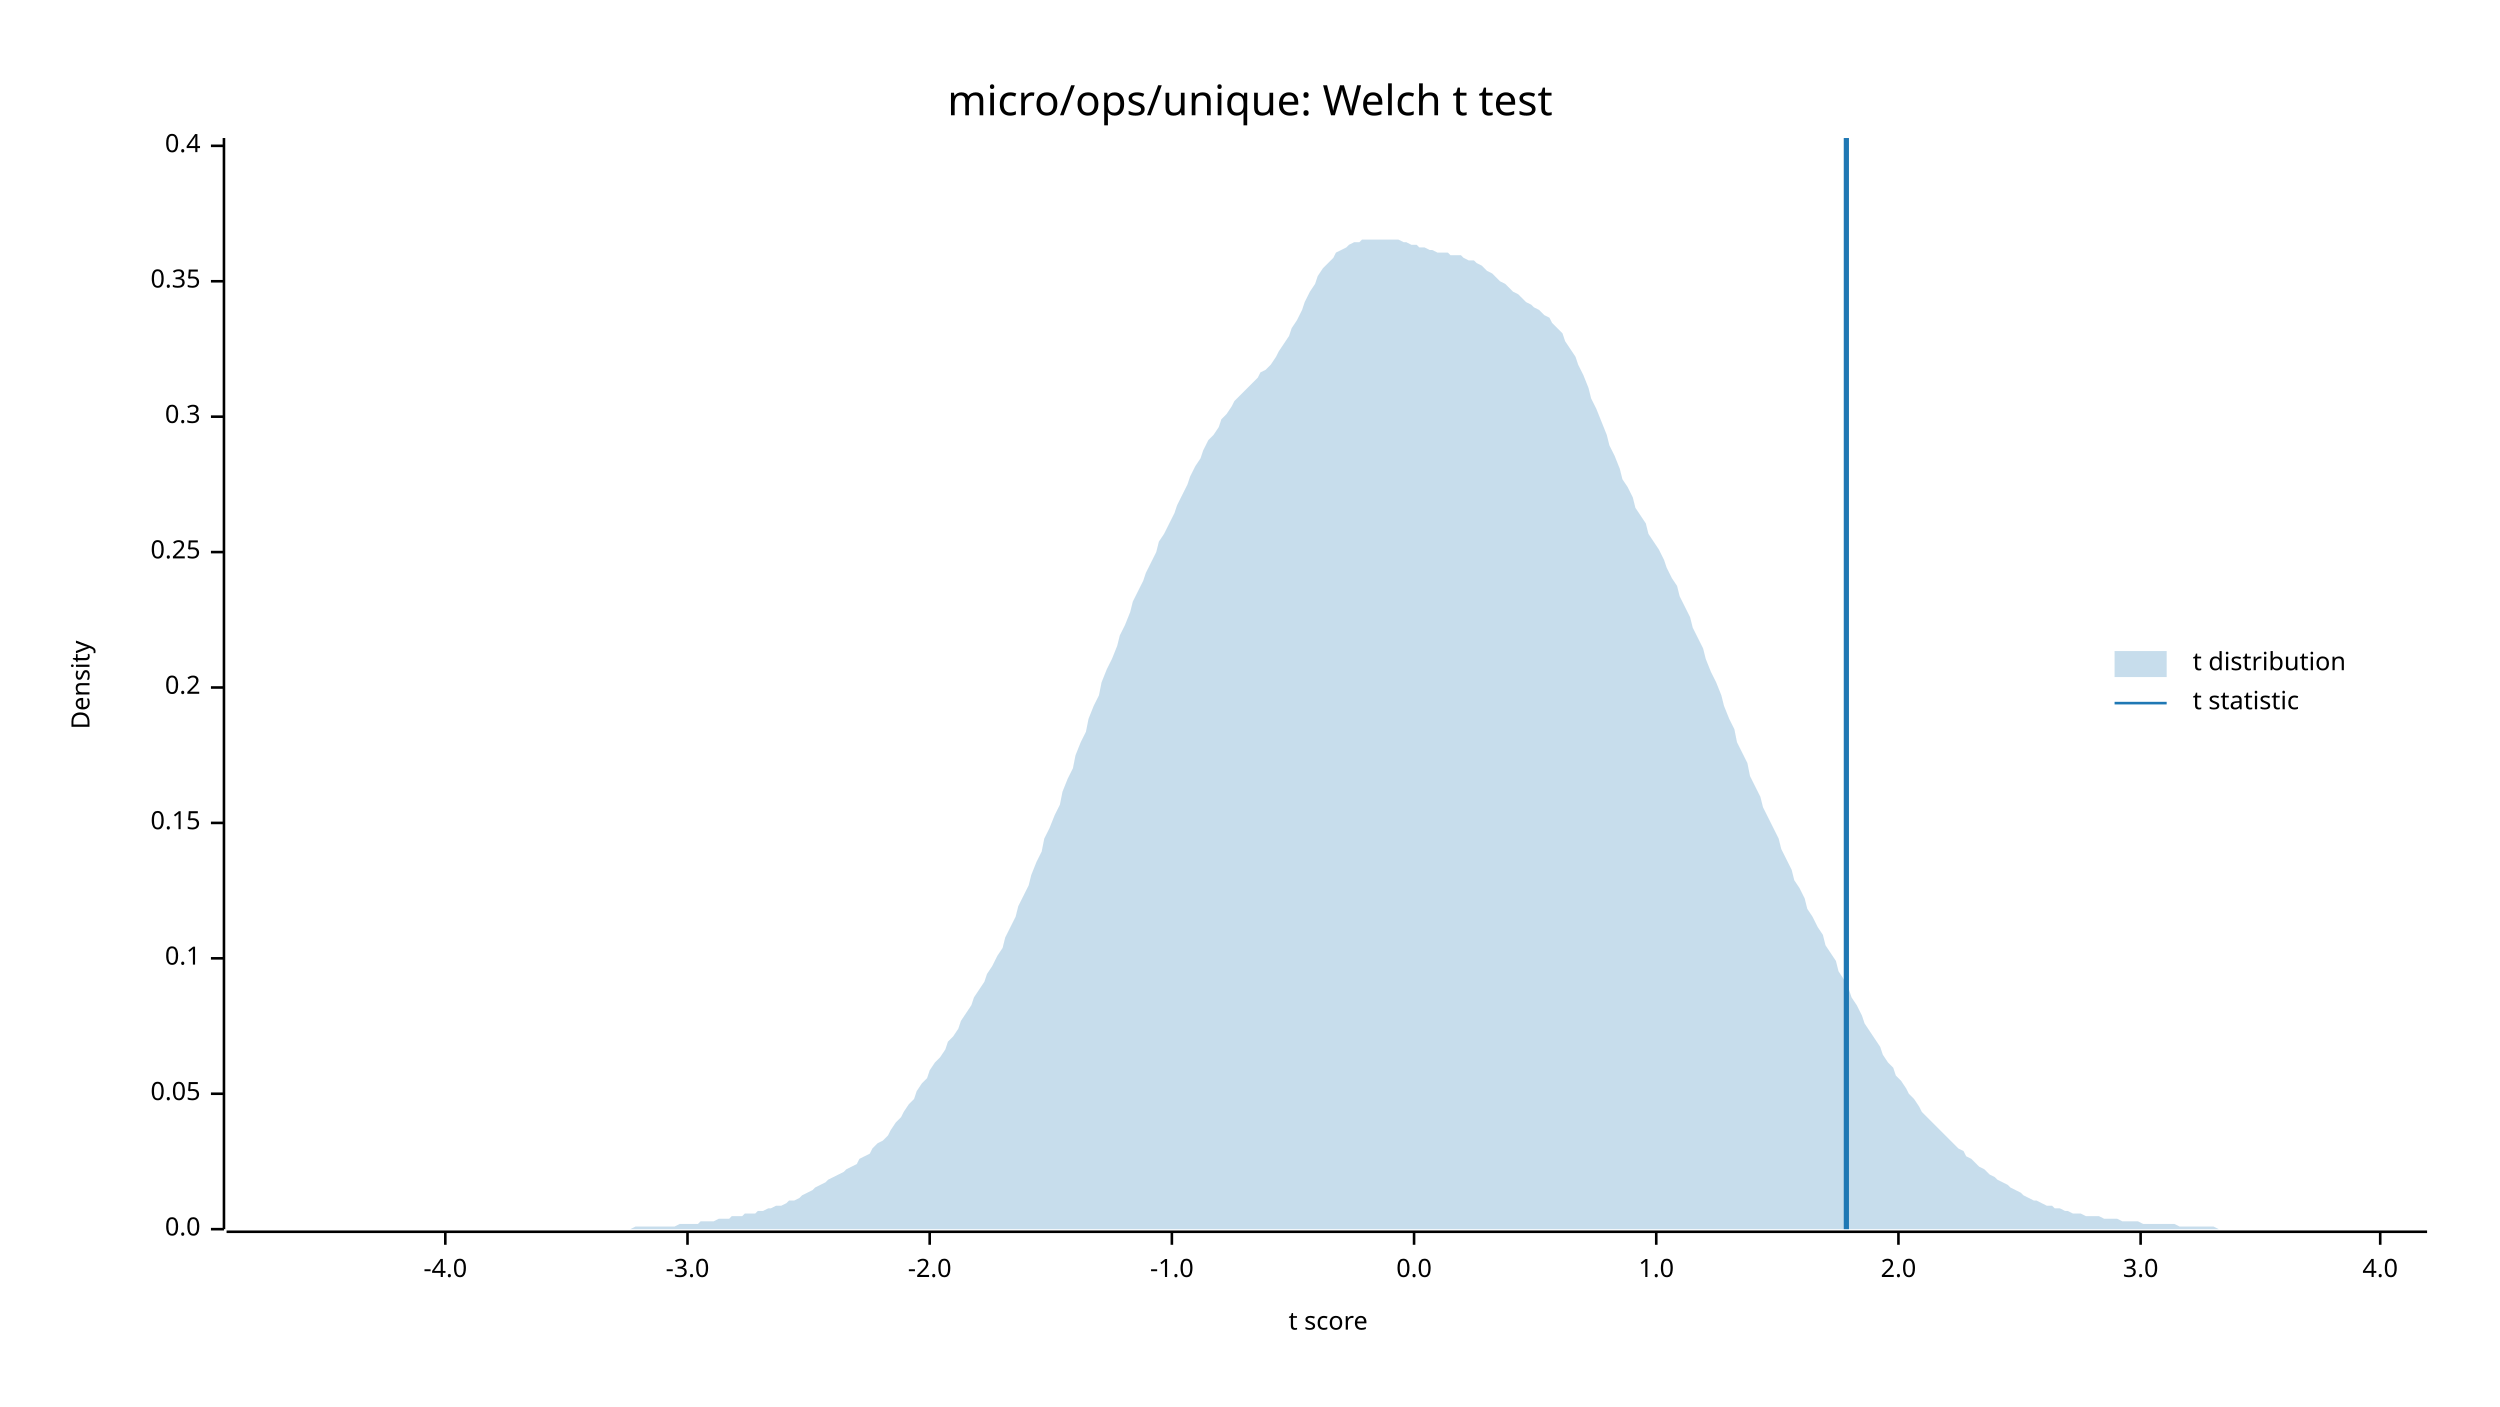
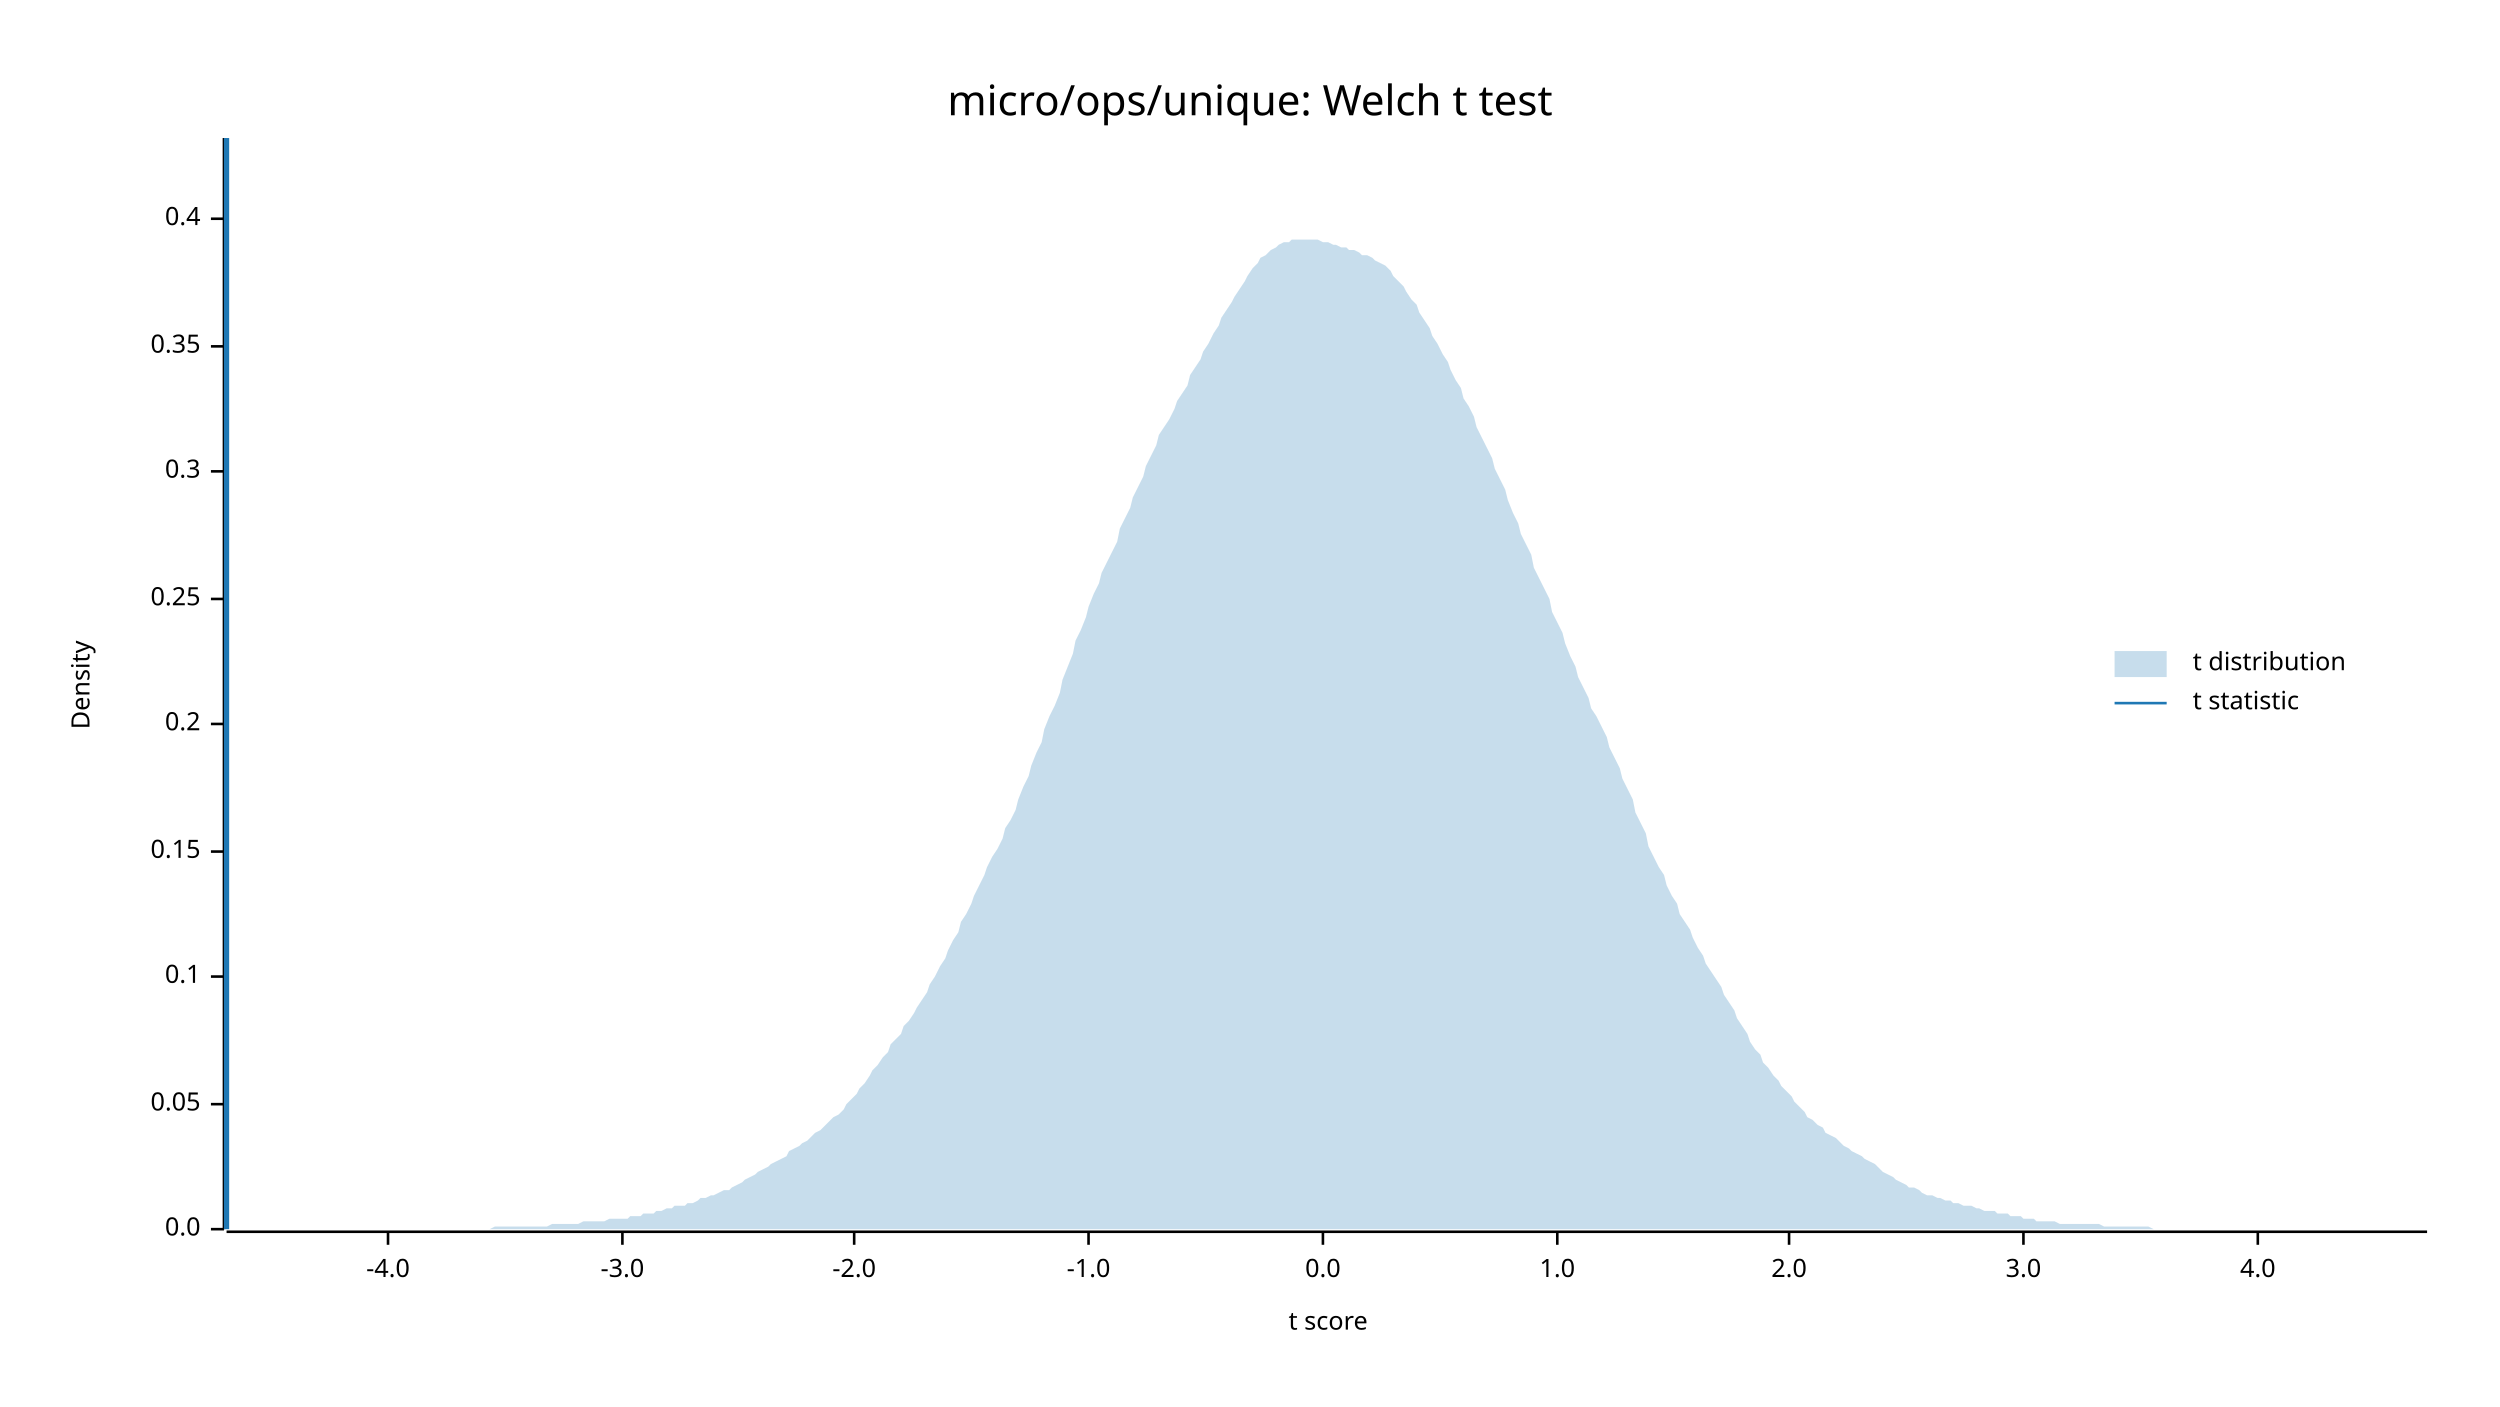
<svg xmlns="http://www.w3.org/2000/svg" width="960" height="540" viewBox="0 0 960 540">
  <text x="480" y="32" dy="0.76em" text-anchor="middle" font-family="sans-serif" font-size="16.129" opacity="1" fill="#000000">
micro/ops/unique: Welch t test
</text>
  <text x="27" y="263" dy="0.76em" text-anchor="middle" font-family="sans-serif" font-size="9.677" opacity="1" fill="#000000" transform="rotate(270, 27, 263)">
Density
</text>
  <text x="510" y="513" dy="-0.5ex" text-anchor="middle" font-family="sans-serif" font-size="9.677" opacity="1" fill="#000000">
t score
</text>
  <polyline fill="none" opacity="1" stroke="#000000" stroke-width="1" points="86,53 86,472 " />
  <text x="77" y="472" dy="0.5ex" text-anchor="end" font-family="sans-serif" font-size="9.677" opacity="1" fill="#000000">
0.0
</text>
  <polyline fill="none" opacity="1" stroke="#000000" stroke-width="1" points="81,472 86,472 " />
-   <text x="77" y="420" dy="0.5ex" text-anchor="end" font-family="sans-serif" font-size="9.677" opacity="1" fill="#000000">
+   <text x="77" y="424" dy="0.5ex" text-anchor="end" font-family="sans-serif" font-size="9.677" opacity="1" fill="#000000">
0.05
</text>
-   <polyline fill="none" opacity="1" stroke="#000000" stroke-width="1" points="81,420 86,420 " />
-   <text x="77" y="368" dy="0.5ex" text-anchor="end" font-family="sans-serif" font-size="9.677" opacity="1" fill="#000000">
+   <polyline fill="none" opacity="1" stroke="#000000" stroke-width="1" points="81,424 86,424 " />
+   <text x="77" y="375" dy="0.5ex" text-anchor="end" font-family="sans-serif" font-size="9.677" opacity="1" fill="#000000">
0.1
</text>
-   <polyline fill="none" opacity="1" stroke="#000000" stroke-width="1" points="81,368 86,368 " />
-   <text x="77" y="316" dy="0.5ex" text-anchor="end" font-family="sans-serif" font-size="9.677" opacity="1" fill="#000000">
+   <polyline fill="none" opacity="1" stroke="#000000" stroke-width="1" points="81,375 86,375 " />
+   <text x="77" y="327" dy="0.5ex" text-anchor="end" font-family="sans-serif" font-size="9.677" opacity="1" fill="#000000">
0.15
</text>
-   <polyline fill="none" opacity="1" stroke="#000000" stroke-width="1" points="81,316 86,316 " />
-   <text x="77" y="264" dy="0.5ex" text-anchor="end" font-family="sans-serif" font-size="9.677" opacity="1" fill="#000000">
+   <polyline fill="none" opacity="1" stroke="#000000" stroke-width="1" points="81,327 86,327 " />
+   <text x="77" y="278" dy="0.5ex" text-anchor="end" font-family="sans-serif" font-size="9.677" opacity="1" fill="#000000">
0.2
</text>
-   <polyline fill="none" opacity="1" stroke="#000000" stroke-width="1" points="81,264 86,264 " />
-   <text x="77" y="212" dy="0.5ex" text-anchor="end" font-family="sans-serif" font-size="9.677" opacity="1" fill="#000000">
+   <polyline fill="none" opacity="1" stroke="#000000" stroke-width="1" points="81,278 86,278 " />
+   <text x="77" y="230" dy="0.5ex" text-anchor="end" font-family="sans-serif" font-size="9.677" opacity="1" fill="#000000">
0.25
</text>
-   <polyline fill="none" opacity="1" stroke="#000000" stroke-width="1" points="81,212 86,212 " />
-   <text x="77" y="160" dy="0.5ex" text-anchor="end" font-family="sans-serif" font-size="9.677" opacity="1" fill="#000000">
+   <polyline fill="none" opacity="1" stroke="#000000" stroke-width="1" points="81,230 86,230 " />
+   <text x="77" y="181" dy="0.5ex" text-anchor="end" font-family="sans-serif" font-size="9.677" opacity="1" fill="#000000">
0.3
</text>
-   <polyline fill="none" opacity="1" stroke="#000000" stroke-width="1" points="81,160 86,160 " />
-   <text x="77" y="108" dy="0.5ex" text-anchor="end" font-family="sans-serif" font-size="9.677" opacity="1" fill="#000000">
+   <polyline fill="none" opacity="1" stroke="#000000" stroke-width="1" points="81,181 86,181 " />
+   <text x="77" y="133" dy="0.5ex" text-anchor="end" font-family="sans-serif" font-size="9.677" opacity="1" fill="#000000">
0.35
</text>
-   <polyline fill="none" opacity="1" stroke="#000000" stroke-width="1" points="81,108 86,108 " />
-   <text x="77" y="56" dy="0.5ex" text-anchor="end" font-family="sans-serif" font-size="9.677" opacity="1" fill="#000000">
+   <polyline fill="none" opacity="1" stroke="#000000" stroke-width="1" points="81,133 86,133 " />
+   <text x="77" y="84" dy="0.5ex" text-anchor="end" font-family="sans-serif" font-size="9.677" opacity="1" fill="#000000">
0.4
</text>
-   <polyline fill="none" opacity="1" stroke="#000000" stroke-width="1" points="81,56 86,56 " />
+   <polyline fill="none" opacity="1" stroke="#000000" stroke-width="1" points="81,84 86,84 " />
  <polyline fill="none" opacity="1" stroke="#000000" stroke-width="1" points="87,473 932,473 " />
-   <text x="171" y="483" dy="0.76em" text-anchor="middle" font-family="sans-serif" font-size="9.677" opacity="1" fill="#000000">
+   <text x="149" y="483" dy="0.76em" text-anchor="middle" font-family="sans-serif" font-size="9.677" opacity="1" fill="#000000">
-4.0
</text>
-   <polyline fill="none" opacity="1" stroke="#000000" stroke-width="1" points="171,473 171,478 " />
-   <text x="264" y="483" dy="0.76em" text-anchor="middle" font-family="sans-serif" font-size="9.677" opacity="1" fill="#000000">
+   <polyline fill="none" opacity="1" stroke="#000000" stroke-width="1" points="149,473 149,478 " />
+   <text x="239" y="483" dy="0.76em" text-anchor="middle" font-family="sans-serif" font-size="9.677" opacity="1" fill="#000000">
-3.0
</text>
-   <polyline fill="none" opacity="1" stroke="#000000" stroke-width="1" points="264,473 264,478 " />
-   <text x="357" y="483" dy="0.76em" text-anchor="middle" font-family="sans-serif" font-size="9.677" opacity="1" fill="#000000">
+   <polyline fill="none" opacity="1" stroke="#000000" stroke-width="1" points="239,473 239,478 " />
+   <text x="328" y="483" dy="0.76em" text-anchor="middle" font-family="sans-serif" font-size="9.677" opacity="1" fill="#000000">
-2.0
</text>
-   <polyline fill="none" opacity="1" stroke="#000000" stroke-width="1" points="357,473 357,478 " />
-   <text x="450" y="483" dy="0.76em" text-anchor="middle" font-family="sans-serif" font-size="9.677" opacity="1" fill="#000000">
+   <polyline fill="none" opacity="1" stroke="#000000" stroke-width="1" points="328,473 328,478 " />
+   <text x="418" y="483" dy="0.76em" text-anchor="middle" font-family="sans-serif" font-size="9.677" opacity="1" fill="#000000">
-1.0
</text>
-   <polyline fill="none" opacity="1" stroke="#000000" stroke-width="1" points="450,473 450,478 " />
-   <text x="543" y="483" dy="0.76em" text-anchor="middle" font-family="sans-serif" font-size="9.677" opacity="1" fill="#000000">
+   <polyline fill="none" opacity="1" stroke="#000000" stroke-width="1" points="418,473 418,478 " />
+   <text x="508" y="483" dy="0.76em" text-anchor="middle" font-family="sans-serif" font-size="9.677" opacity="1" fill="#000000">
0.0
</text>
-   <polyline fill="none" opacity="1" stroke="#000000" stroke-width="1" points="543,473 543,478 " />
-   <text x="636" y="483" dy="0.76em" text-anchor="middle" font-family="sans-serif" font-size="9.677" opacity="1" fill="#000000">
+   <polyline fill="none" opacity="1" stroke="#000000" stroke-width="1" points="508,473 508,478 " />
+   <text x="598" y="483" dy="0.76em" text-anchor="middle" font-family="sans-serif" font-size="9.677" opacity="1" fill="#000000">
1.0
</text>
-   <polyline fill="none" opacity="1" stroke="#000000" stroke-width="1" points="636,473 636,478 " />
-   <text x="729" y="483" dy="0.76em" text-anchor="middle" font-family="sans-serif" font-size="9.677" opacity="1" fill="#000000">
+   <polyline fill="none" opacity="1" stroke="#000000" stroke-width="1" points="598,473 598,478 " />
+   <text x="687" y="483" dy="0.76em" text-anchor="middle" font-family="sans-serif" font-size="9.677" opacity="1" fill="#000000">
2.0
</text>
-   <polyline fill="none" opacity="1" stroke="#000000" stroke-width="1" points="729,473 729,478 " />
-   <text x="822" y="483" dy="0.76em" text-anchor="middle" font-family="sans-serif" font-size="9.677" opacity="1" fill="#000000">
+   <polyline fill="none" opacity="1" stroke="#000000" stroke-width="1" points="687,473 687,478 " />
+   <text x="777" y="483" dy="0.76em" text-anchor="middle" font-family="sans-serif" font-size="9.677" opacity="1" fill="#000000">
3.0
</text>
-   <polyline fill="none" opacity="1" stroke="#000000" stroke-width="1" points="822,473 822,478 " />
-   <text x="914" y="483" dy="0.76em" text-anchor="middle" font-family="sans-serif" font-size="9.677" opacity="1" fill="#000000">
+   <polyline fill="none" opacity="1" stroke="#000000" stroke-width="1" points="777,473 777,478 " />
+   <text x="867" y="483" dy="0.76em" text-anchor="middle" font-family="sans-serif" font-size="9.677" opacity="1" fill="#000000">
4.0
</text>
-   <polyline fill="none" opacity="1" stroke="#000000" stroke-width="1" points="914,473 914,478 " />
-   <polygon opacity="0.25" fill="#1F78B4" points="87,472 88,472 90,472 92,472 93,472 95,472 97,472 98,472 100,472 102,472 103,472 105,472 107,472 109,472 110,472 112,472 114,472 115,472 117,472 119,472 120,472 122,472 124,472 125,472 127,472 129,472 131,472 132,472 134,472 136,472 137,472 139,472 141,472 142,472 144,472 146,472 147,472 149,472 151,472 153,472 154,472 156,472 158,472 159,472 161,472 163,472 164,472 166,472 168,472 169,472 171,472 173,472 175,472 176,472 178,472 180,472 181,472 183,472 185,472 186,472 188,472 190,472 191,472 193,472 195,472 197,472 198,472 200,472 202,472 203,472 205,472 207,472 208,472 210,472 212,472 214,472 215,472 217,472 219,472 220,472 222,472 224,472 225,472 227,472 229,472 230,472 232,472 234,472 236,472 237,472 239,472 241,472 242,472 244,471 246,471 247,471 249,471 251,471 252,471 254,471 256,471 258,471 259,471 261,470 263,470 264,470 266,470 268,470 269,469 271,469 273,469 274,469 276,468 278,468 280,468 281,467 283,467 285,467 286,466 288,466 290,466 291,465 293,465 295,464 296,464 298,463 300,463 302,462 303,461 305,461 307,460 308,459 310,458 312,457 313,456 315,455 317,454 318,453 320,452 322,451 324,450 325,449 327,448 329,447 330,445 332,444 334,443 335,441 337,439 339,438 341,436 342,434 344,431 346,429 347,427 349,424 351,422 352,419 354,416 356,414 357,411 359,408 361,406 363,403 364,400 366,398 368,395 369,392 371,389 373,386 374,383 376,380 378,377 379,374 381,371 383,367 385,364 386,360 388,356 390,352 391,348 393,344 395,340 396,336 398,331 400,327 401,322 403,318 405,313 407,309 408,304 410,299 412,295 413,290 415,285 417,281 418,276 420,271 422,267 423,262 425,257 427,253 429,248 430,244 432,240 434,235 435,231 437,227 439,223 440,220 442,216 444,212 445,208 447,205 449,201 451,197 452,194 454,190 456,186 457,183 459,179 461,176 462,173 464,169 466,167 468,164 469,161 471,159 473,156 474,154 476,152 478,150 479,149 481,147 483,145 484,143 486,142 488,140 490,137 491,135 493,132 495,129 496,126 498,123 500,119 501,116 503,112 505,109 506,106 508,103 510,101 512,99 513,97 515,96 517,95 518,94 520,93 522,93 523,92 525,92 527,92 528,92 530,92 532,92 534,92 535,92 537,92 539,93 540,93 542,94 544,94 545,95 547,95 549,96 550,96 552,97 554,97 556,97 557,98 559,98 561,98 562,99 564,100 566,100 567,101 569,102 571,104 573,105 574,106 576,108 578,109 579,110 581,112 583,113 584,114 586,116 588,117 589,118 591,119 593,121 595,122 596,124 598,126 600,128 601,131 603,134 605,137 606,140 608,144 610,149 611,153 613,157 615,162 617,167 618,171 620,175 622,180 623,184 625,187 627,191 628,195 630,198 632,201 633,205 635,208 637,211 639,215 640,218 642,222 644,225 645,229 647,233 649,237 650,241 652,245 654,249 655,253 657,258 659,262 661,267 662,271 664,276 666,280 667,285 669,289 671,293 672,298 674,302 676,306 677,310 679,314 681,318 683,322 684,326 686,330 688,334 689,338 691,341 693,345 694,349 696,352 698,356 700,359 701,363 703,366 705,369 706,373 708,376 710,380 711,383 713,386 715,390 716,393 718,396 720,399 722,402 723,405 725,408 727,410 728,413 730,415 732,418 733,420 735,422 737,425 738,427 740,429 742,431 744,433 745,434 747,436 749,438 750,439 752,441 754,442 755,444 757,445 759,447 760,448 762,449 764,451 766,452 767,453 769,454 771,455 772,456 774,457 776,458 777,459 779,460 781,461 782,461 784,462 786,463 788,463 789,464 791,464 793,465 794,465 796,466 798,466 799,466 801,467 803,467 804,467 806,467 808,468 810,468 811,468 813,468 815,469 816,469 818,469 820,469 821,469 823,470 825,470 827,470 828,470 830,470 832,470 833,470 835,470 837,471 838,471 840,471 842,471 843,471 845,471 847,471 849,471 850,471 852,472 854,472 855,472 857,472 859,472 860,472 862,472 864,472 865,472 867,472 869,472 871,472 872,472 874,472 876,472 877,472 879,472 881,472 882,472 884,472 886,472 887,472 889,472 891,472 893,472 894,472 896,472 898,472 899,472 901,472 903,472 904,472 906,472 908,472 909,472 911,472 913,472 915,472 916,472 918,472 920,472 921,472 923,472 925,472 926,472 928,472 930,472 932,472 932,472 87,472 " />
-   <polyline fill="none" opacity="1" stroke="#1F78B4" stroke-width="2" points="709,472 709,53 " />
+   <polyline fill="none" opacity="1" stroke="#000000" stroke-width="1" points="867,473 867,478 " />
+   <polygon opacity="0.25" fill="#1F78B4" points="87,472 88,472 90,472 92,472 93,472 95,472 97,472 98,472 100,472 102,472 103,472 105,472 107,472 109,472 110,472 112,472 114,472 115,472 117,472 119,472 120,472 122,472 124,472 125,472 127,472 129,472 131,472 132,472 134,472 136,472 137,472 139,472 141,472 142,472 144,472 146,472 147,472 149,472 151,472 153,472 154,472 156,472 158,472 159,472 161,472 163,472 164,472 166,472 168,472 169,472 171,472 173,472 175,472 176,472 178,472 180,472 181,472 183,472 185,472 186,472 188,472 190,471 191,471 193,471 195,471 197,471 198,471 200,471 202,471 203,471 205,471 207,471 208,471 210,471 212,470 214,470 215,470 217,470 219,470 220,470 222,470 224,469 225,469 227,469 229,469 230,469 232,469 234,468 236,468 237,468 239,468 241,468 242,467 244,467 246,467 247,466 249,466 251,466 252,465 254,465 256,464 258,464 259,463 261,463 263,463 264,462 266,462 268,461 269,460 271,460 273,459 274,459 276,458 278,457 280,457 281,456 283,455 285,454 286,453 288,452 290,451 291,450 293,449 295,448 296,447 298,446 300,445 302,444 303,442 305,441 307,440 308,439 310,438 312,436 313,435 315,434 317,432 318,431 320,429 322,428 324,426 325,424 327,422 329,420 330,418 332,416 334,413 335,411 337,409 339,406 341,404 342,401 344,399 346,397 347,394 349,392 351,389 352,387 354,384 356,381 357,378 359,375 361,371 363,368 364,365 366,361 368,358 369,354 371,351 373,347 374,344 376,340 378,336 379,333 381,329 383,326 385,322 386,318 388,315 390,311 391,307 393,302 395,298 396,294 398,289 400,285 401,280 403,275 405,271 407,266 408,261 410,256 412,251 413,246 415,242 417,237 418,233 420,228 422,224 423,220 425,216 427,212 429,208 430,203 432,199 434,195 435,191 437,187 439,183 440,179 442,175 444,171 445,167 447,164 449,161 451,157 452,154 454,151 456,148 457,144 459,141 461,138 462,135 464,132 466,128 468,125 469,122 471,119 473,116 474,114 476,111 478,108 479,106 481,103 483,101 484,99 486,98 488,96 490,95 491,94 493,93 495,93 496,92 498,92 500,92 501,92 503,92 505,92 506,92 508,93 510,93 512,94 513,94 515,95 517,95 518,96 520,96 522,97 523,98 525,98 527,99 528,100 530,101 532,102 534,104 535,106 537,108 539,110 540,112 542,115 544,117 545,120 547,123 549,126 550,129 552,132 554,136 556,139 557,142 559,146 561,149 562,153 564,156 566,160 567,164 569,168 571,172 573,176 574,180 576,184 578,188 579,192 581,197 583,201 584,205 586,209 588,213 589,218 591,222 593,226 595,230 596,235 598,239 600,243 601,247 603,252 605,256 606,260 608,264 610,268 611,272 613,275 615,279 617,283 618,287 620,291 622,295 623,299 625,303 627,307 628,312 630,316 632,320 633,325 635,329 637,333 639,336 640,340 642,344 644,347 645,351 647,354 649,357 650,360 652,364 654,367 655,370 657,373 659,376 661,379 662,382 664,385 666,388 667,391 669,394 671,397 672,400 674,403 676,405 677,408 679,410 681,413 683,415 684,417 686,419 688,421 689,423 691,425 693,427 694,429 696,430 698,432 700,433 701,435 703,436 705,437 706,438 708,440 710,441 711,442 713,443 715,444 716,445 718,446 720,447 722,449 723,450 725,451 727,452 728,453 730,454 732,455 733,456 735,456 737,457 738,458 740,459 742,459 744,460 745,460 747,461 749,461 750,462 752,462 754,463 755,463 757,463 759,464 760,464 762,465 764,465 766,465 767,466 769,466 771,466 772,467 774,467 776,467 777,468 779,468 781,468 782,469 784,469 786,469 788,469 789,469 791,470 793,470 794,470 796,470 798,470 799,470 801,470 803,470 804,470 806,470 808,471 810,471 811,471 813,471 815,471 816,471 818,471 820,471 821,471 823,471 825,471 827,472 828,472 830,472 832,472 833,472 835,472 837,472 838,472 840,472 842,472 843,472 845,472 847,472 849,472 850,472 852,472 854,472 855,472 857,472 859,472 860,472 862,472 864,472 865,472 867,472 869,472 871,472 872,472 874,472 876,472 877,472 879,472 881,472 882,472 884,472 886,472 887,472 889,472 891,472 893,472 894,472 896,472 898,472 899,472 901,472 903,472 904,472 906,472 908,472 909,472 911,472 913,472 915,472 916,472 918,472 920,472 921,472 923,472 925,472 926,472 928,472 930,472 932,472 932,472 87,472 " />
+   <polyline fill="none" opacity="1" stroke="#1F78B4" stroke-width="2" points="87,472 87,53 " />
  <text x="842" y="250" dy="0.76em" text-anchor="start" font-family="sans-serif" font-size="9.677" opacity="1" fill="#000000">
t distribution
</text>
  <text x="842" y="265" dy="0.76em" text-anchor="start" font-family="sans-serif" font-size="9.677" opacity="1" fill="#000000">
t statistic
</text>
  <rect x="812" y="250" width="20" height="10" opacity="0.25" fill="#1F78B4" stroke="none" />
  <polyline fill="none" opacity="1" stroke="#1F78B4" stroke-width="1" points="812,270 832,270 " />
</svg>
